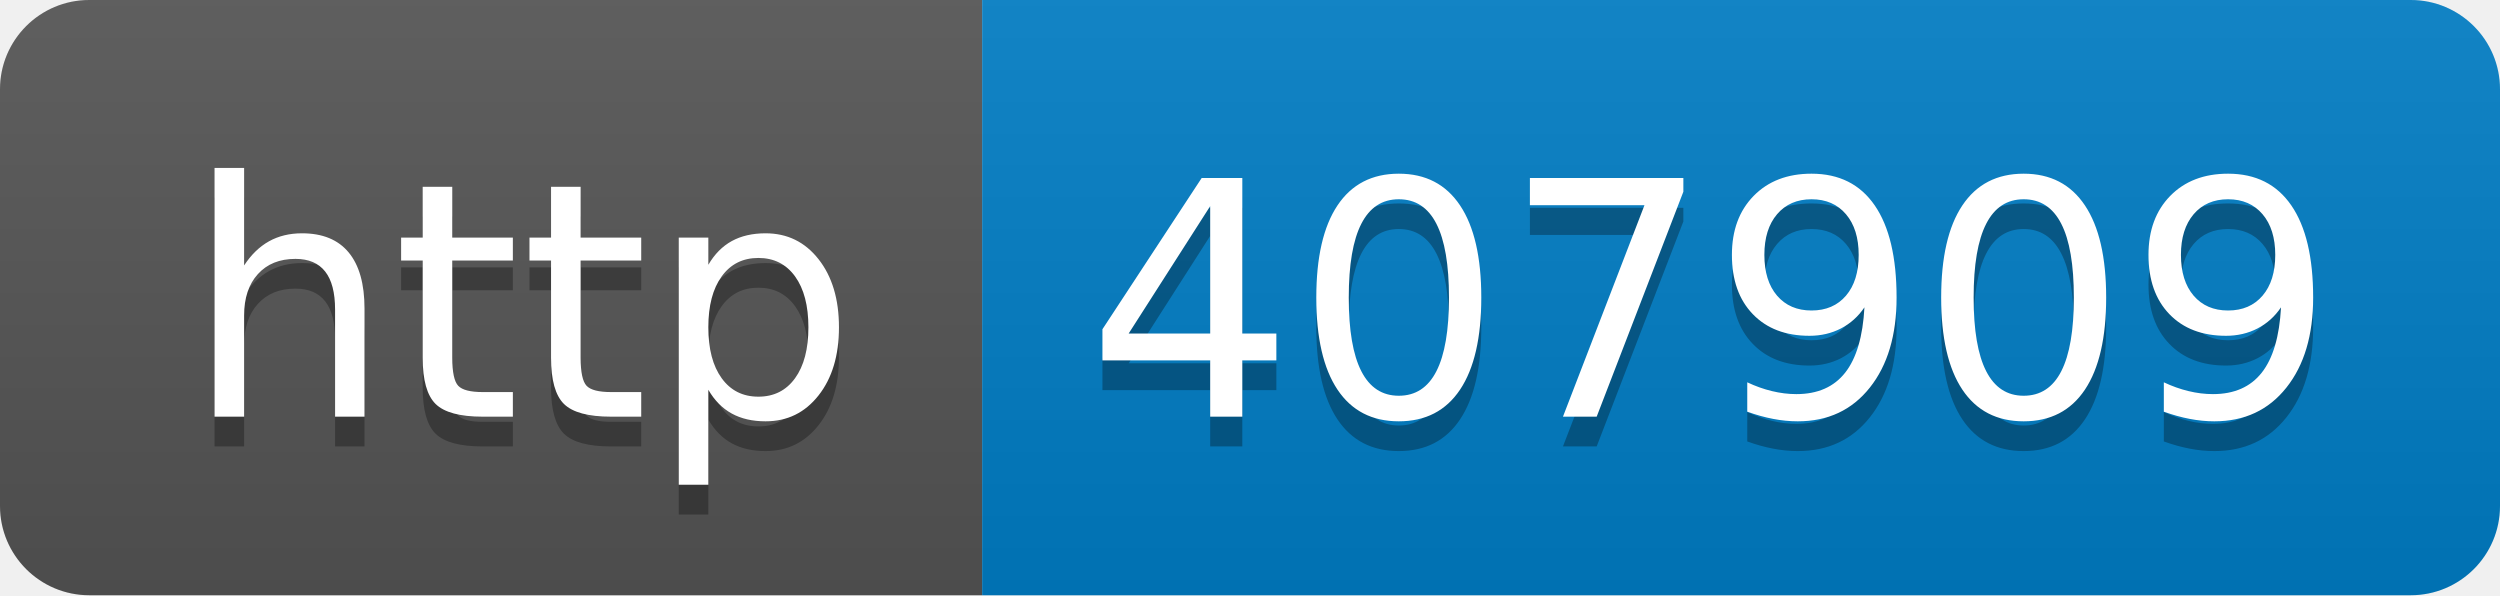
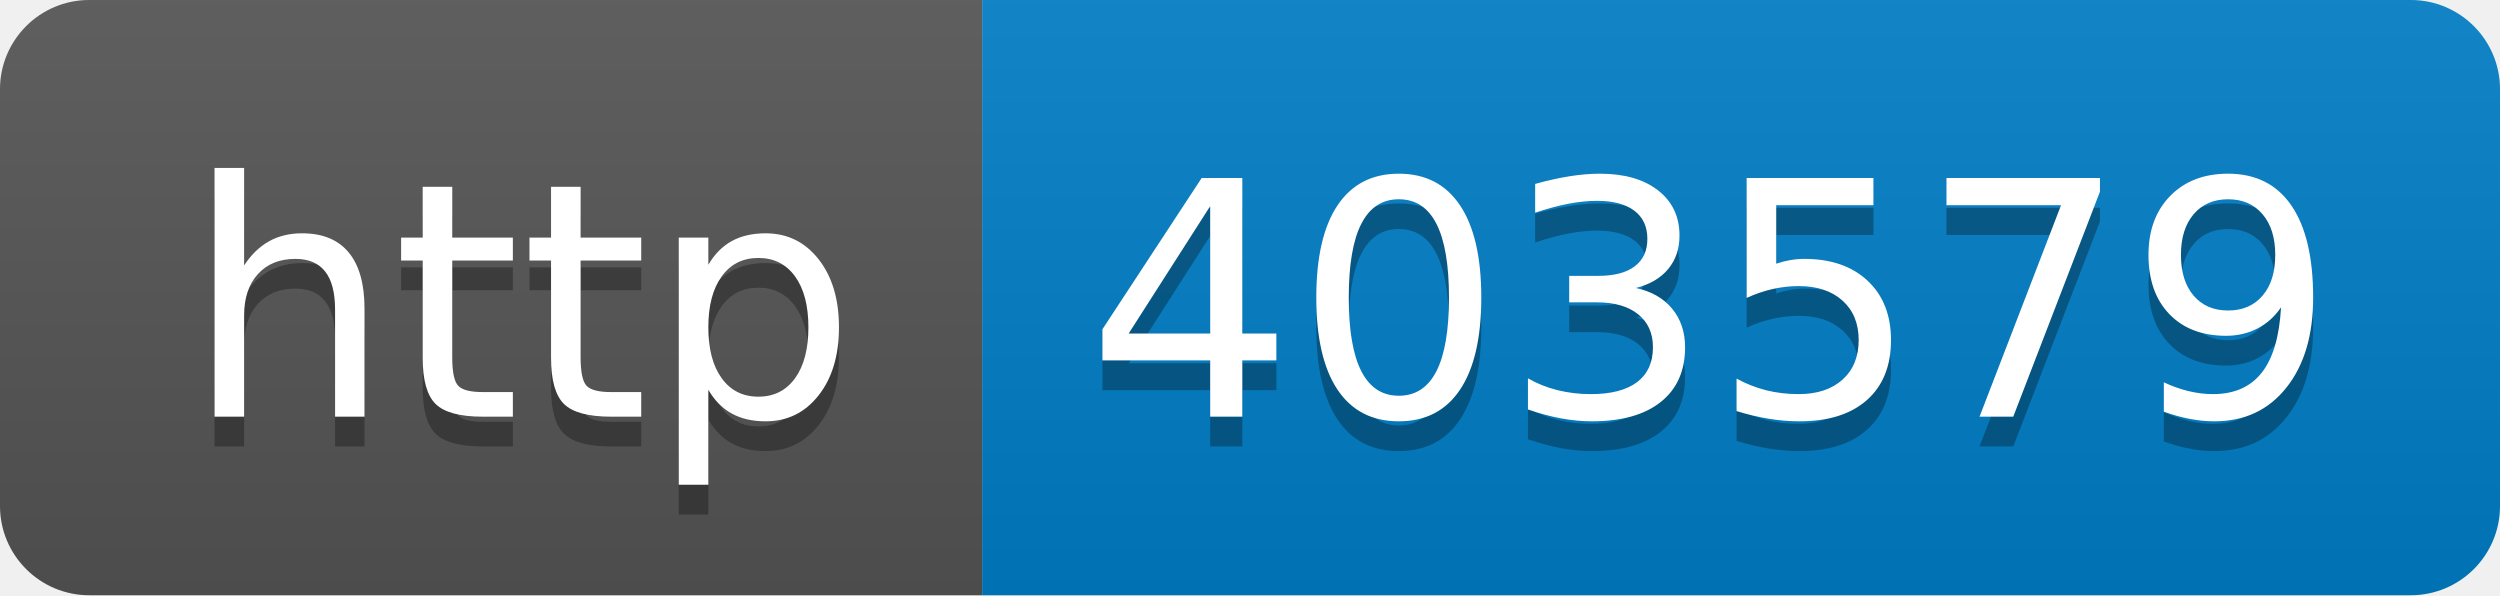
- <svg xmlns="http://www.w3.org/2000/svg" width="84" height="20" role="img" aria-label="http: 407909">
+ <svg xmlns="http://www.w3.org/2000/svg" width="84" height="20" role="img" aria-label="http: 403579">
  <linearGradient id="s" x2="0" y2="100%">
    <stop offset="0" stop-color="#bbb" stop-opacity=".1" />
    <stop offset="1" stop-opacity=".1" />
  </linearGradient>
  <clipPath id="r">
    <rect width="84" height="20" rx="3" fill="#fff" />
  </clipPath>
  <g clip-path="url(#r)">
    <rect width="33" height="20" fill="#555" />
    <rect x="33" width="51" height="20" fill="#007ec6" />
    <rect width="84" height="20" fill="url(#s)" />
  </g>
  <g fill="#fff" text-anchor="middle" font-family="Verdana,Geneva,DejaVu Sans,sans-serif" text-rendering="geometricPrecision" font-size="110">
    <text aria-hidden="true" x="175" y="150" fill="#010101" fill-opacity=".3" transform="scale(.1)" textLength="230">http</text>
    <text x="175" y="140" transform="scale(.1)" fill="#fff" textLength="230">http</text>
-     <text aria-hidden="true" x="575" y="150" fill="#010101" fill-opacity=".3" transform="scale(.1)" textLength="410">407909</text>
-     <text x="575" y="140" transform="scale(.1)" fill="#fff" textLength="410">407909</text>
+     <text aria-hidden="true" x="575" y="150" fill="#010101" fill-opacity=".3" transform="scale(.1)" textLength="410">403579</text>
+     <text x="575" y="140" transform="scale(.1)" fill="#fff" textLength="410">403579</text>
  </g>
</svg>
